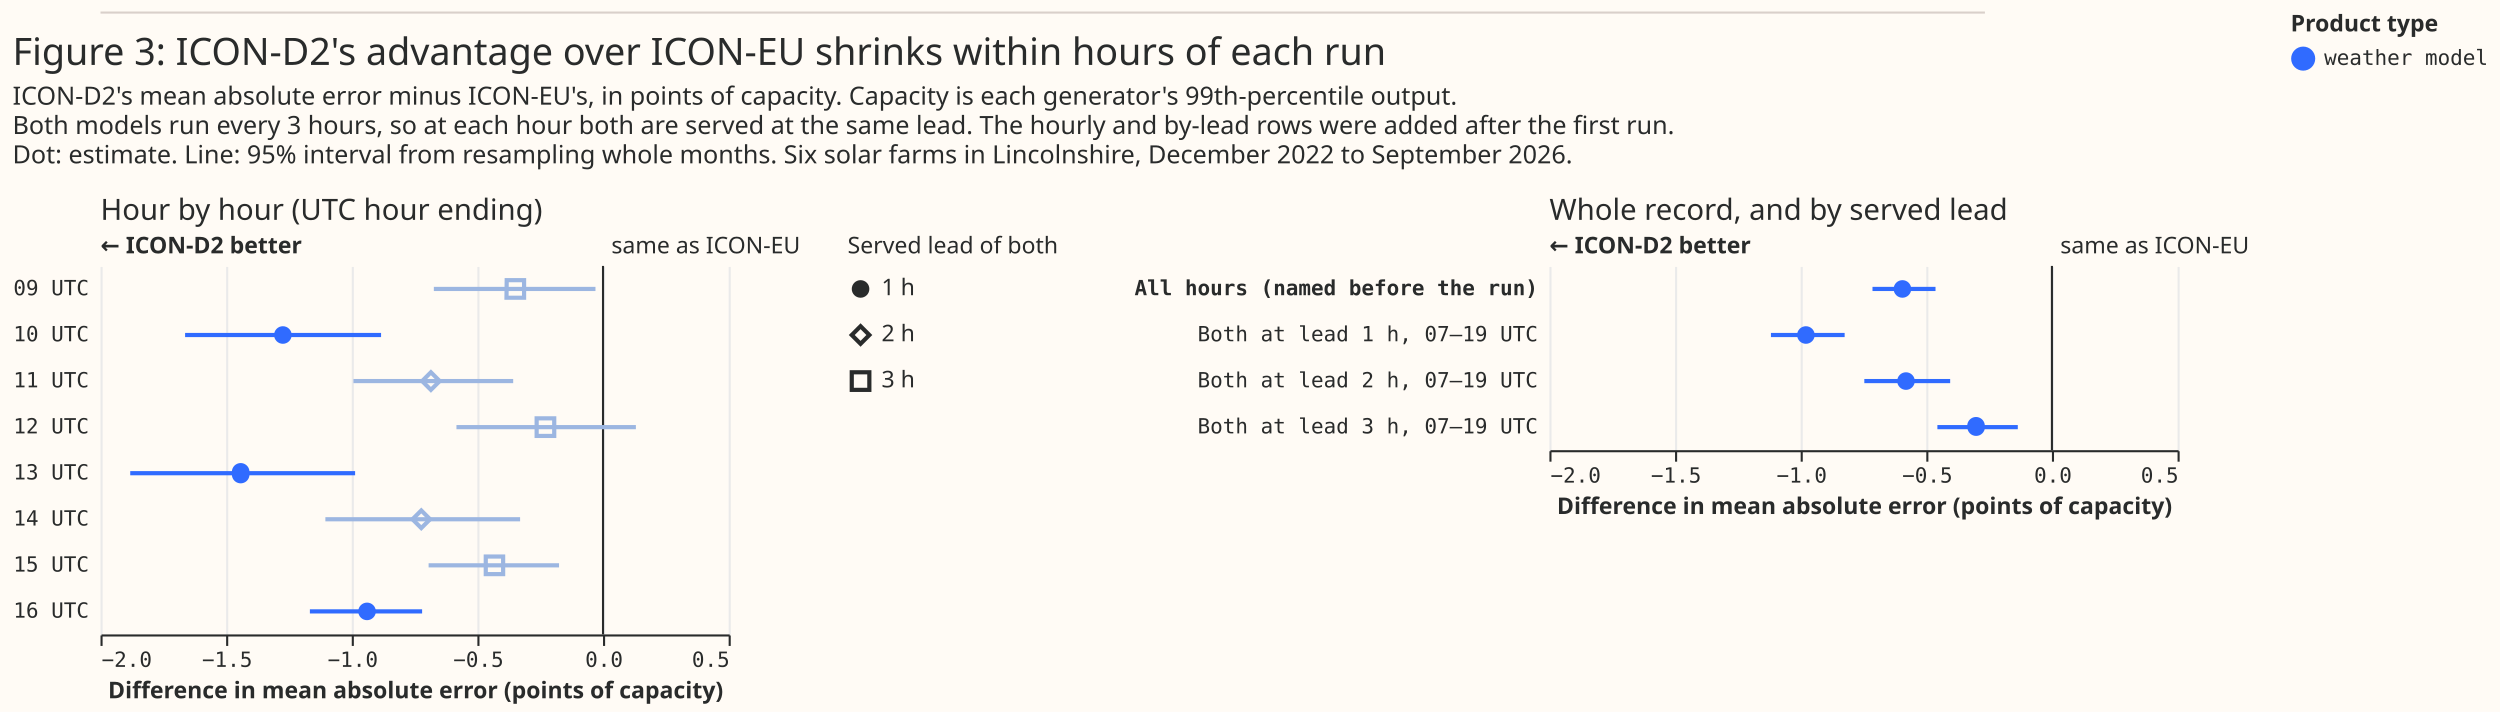
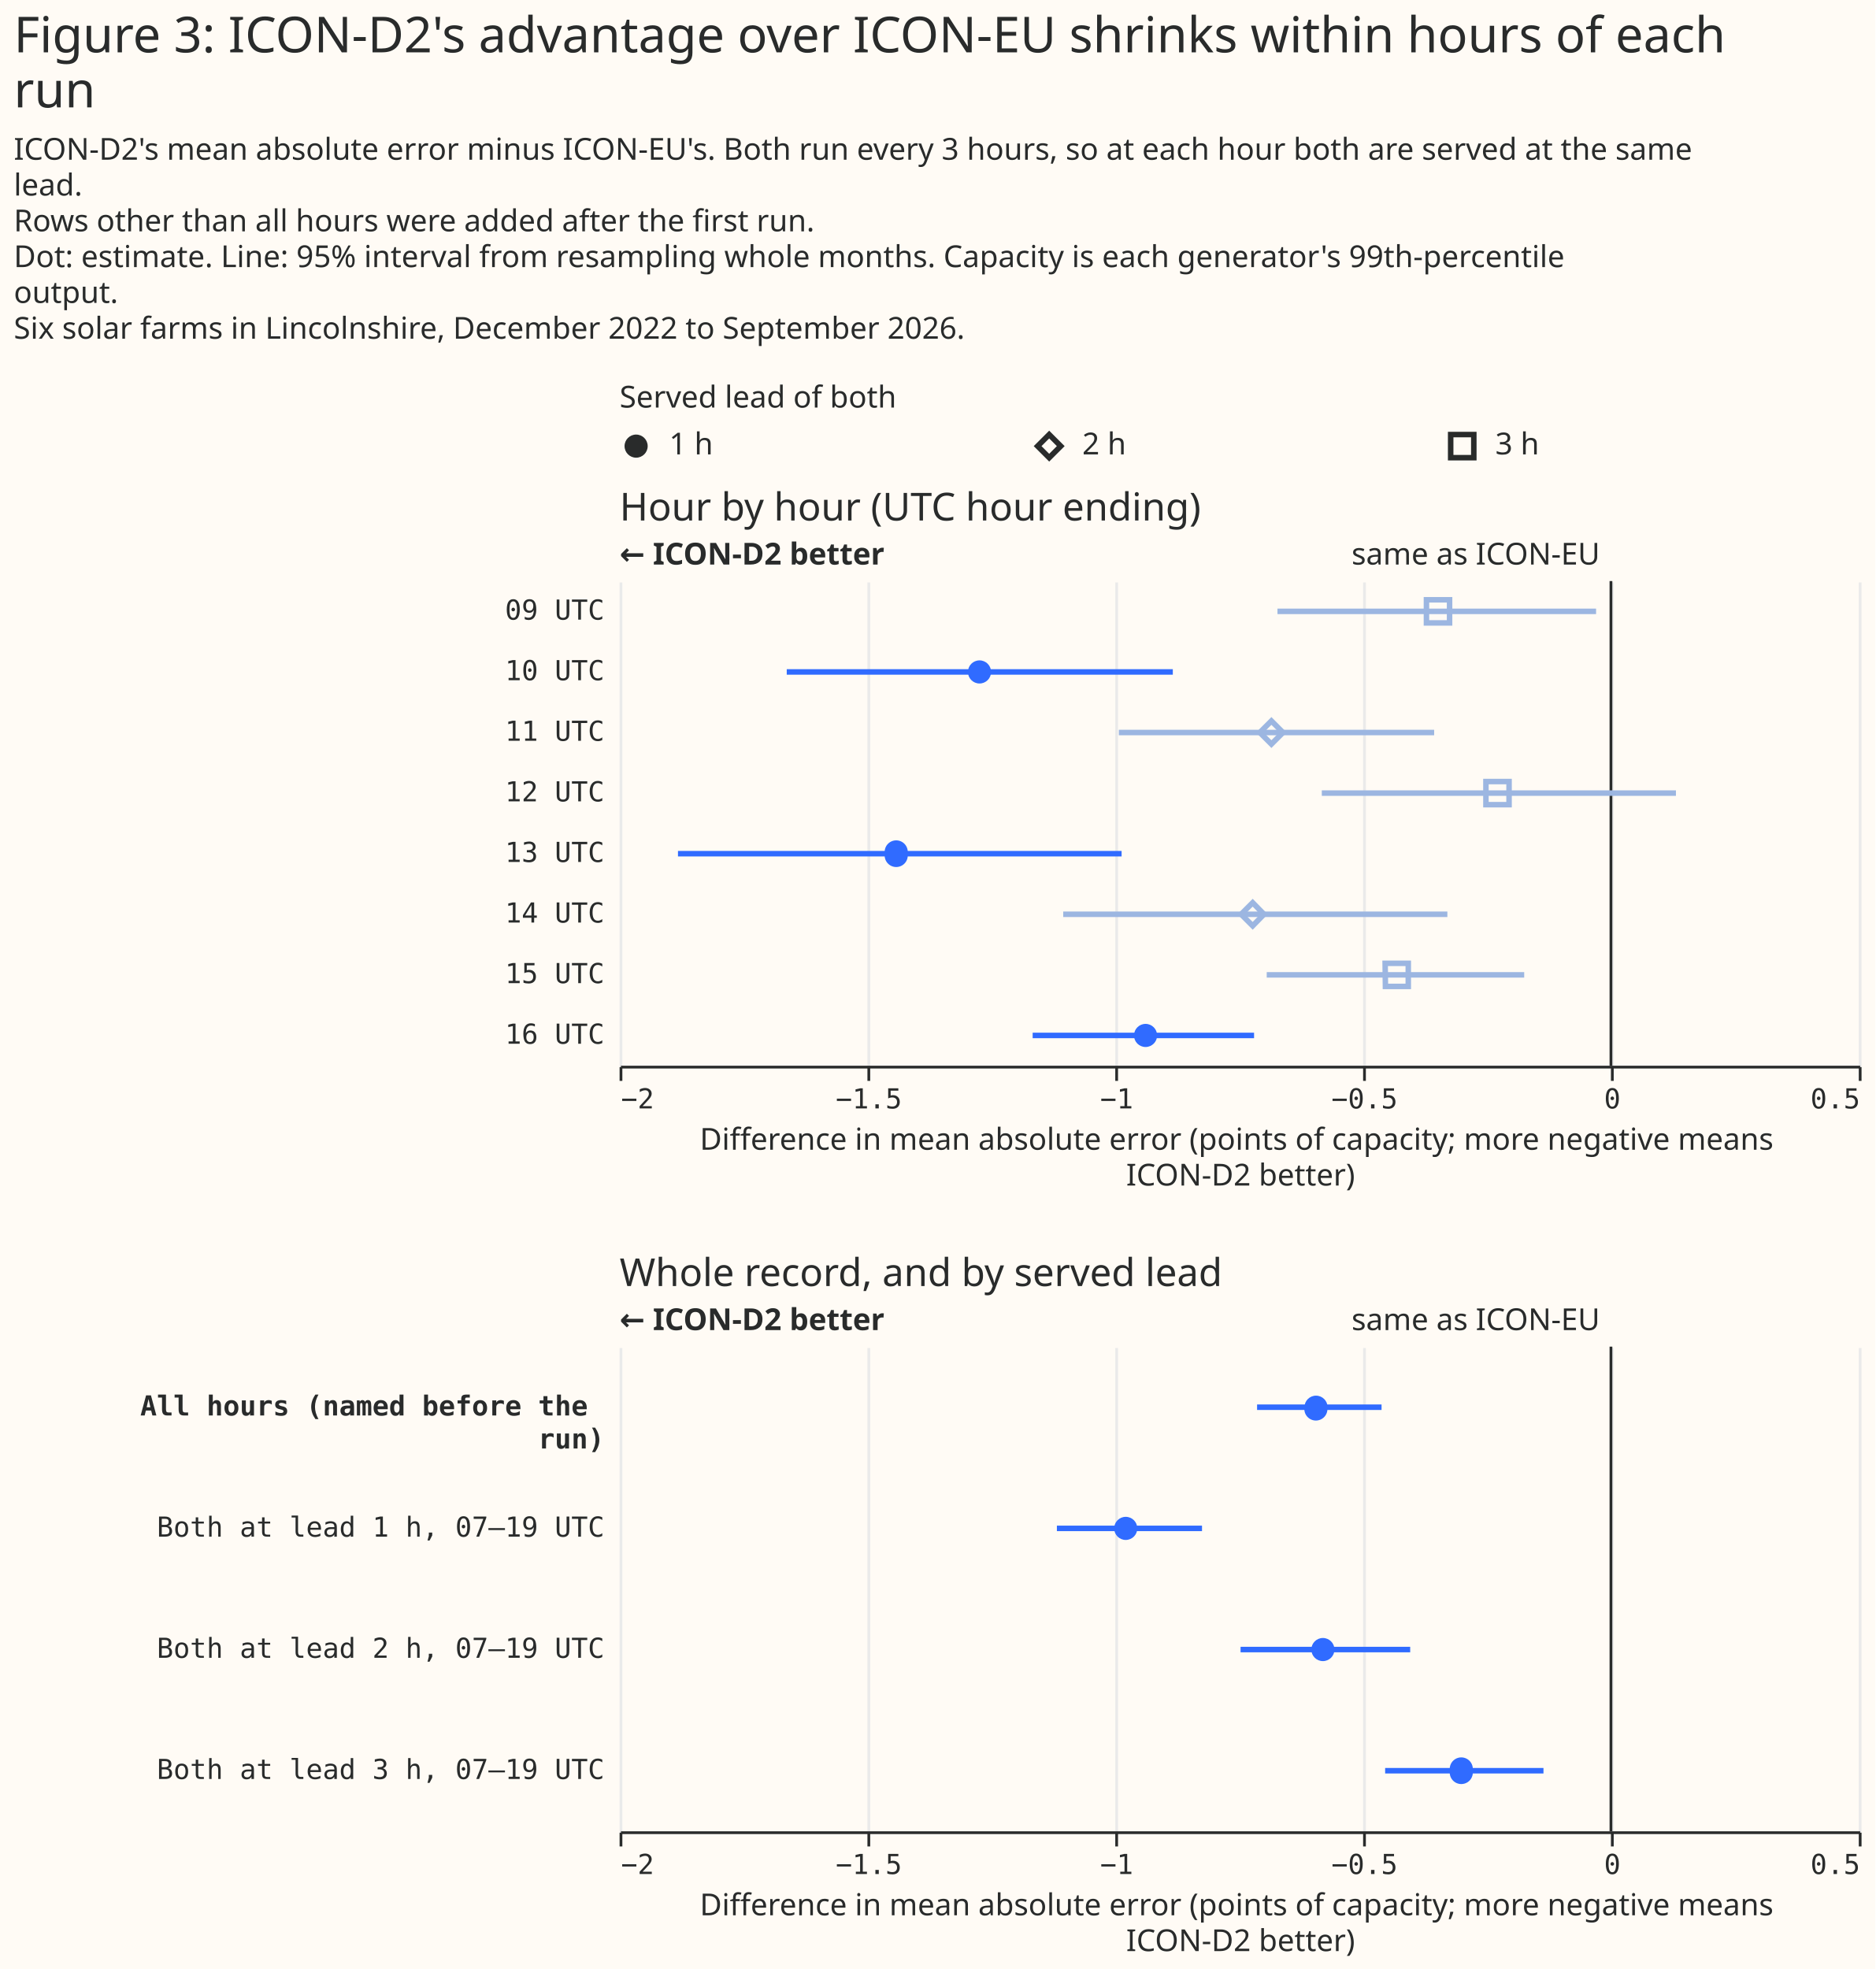
- <svg xmlns="http://www.w3.org/2000/svg" width="1194" height="340" class="marks" viewBox="0 0 1194 340">
-   <path fill="#fffbf5" d="M0 0h1194v340H0z" />
+ <svg xmlns="http://www.w3.org/2000/svg" width="681" height="715" class="marks" viewBox="0 0 681 715">
+   <path fill="#fffbf5" d="M0 0h681v715H0z" />
  <g fill="none" stroke-miterlimit="10" aria-roledescription="group mark container" class="mark-group role-frame root">
+     <path d="M225 154h450z" aria-hidden="true" class="background" />
    <g aria-roledescription="group mark container" class="mark-group role-scope concat_0_group">
-       <path fill="#fffbf5" d="M48 6h900v1H48Z" aria-hidden="true" class="background" />
-       <path stroke="#d9d0ca" d="M48 6h900" aria-roledescription="rule mark container" class="mark-rule role-mark concat_0_marks" />
+       <g aria-roledescription="group mark container" class="mark-group role-scope concat_0_concat_0_group">
+         <path fill="#fffbf5" d="M225 154h450v16H225Z" aria-hidden="true" class="background" />
+         <g aria-roledescription="symbol mark container" class="mark-symbol role-mark concat_0_concat_0_layer_0_marks">
+           <path fill="#292b2b" d="M235.2 162a4.2 4.2 0 1 1-8.4 0 4.2 4.2 0 1 1 8.4 0" aria-label="x: 6; colour: #292B2B; shape: circle" aria-roledescription="point" />
+         </g>
+         <g stroke="#292b2b" stroke-width="2" aria-roledescription="symbol mark container" class="mark-symbol role-mark concat_0_concat_0_layer_1_marks">
+           <path d="m376.8 162 4.2-4.2 4.2 4.2-4.2 4.2Z" aria-label="x: 156; colour: #292B2B; shape: diamond" aria-roledescription="point" />
+           <path d="M526.8 157.8h8.4v8.4h-8.4Z" aria-label="x: 306; colour: #292B2B; shape: square" aria-roledescription="point" />
+         </g>
+         <g fill="#292b2b" aria-roledescription="text mark container" class="mark-text role-mark concat_0_concat_0_layer_2_marks" font-family="Matter XH, DM Sans, sans-serif" font-size="11">
+           <text aria-label="x: 6; label: 1 h" aria-roledescription="text mark" transform="translate(243 165)">1 h</text>
+           <text aria-label="x: 156; label: 2 h" aria-roledescription="text mark" transform="translate(393 165)">2 h</text>
+           <text aria-label="x: 306; label: 3 h" aria-roledescription="text mark" transform="translate(543 165)">3 h</text>
+         </g>
+         <g class="mark-group role-title">
+           <text fill="#292b2b" aria-label="Title text 'Served lead of both'" aria-roledescription="title" class="mark-text role-title-text" font-family="Matter XH, DM Sans, sans-serif" font-size="11" pointer-events="none" transform="translate(225 148)">Served lead of both</text>
+         </g>
+       </g>
+       <g aria-roledescription="group mark container" class="mark-group role-scope concat_0_concat_1_group">
+         <path fill="#fffbf5" d="M225 211h450v176H225Z" aria-hidden="true" class="background" />
+         <g aria-hidden="true" class="mark-group role-axis">
+           <path stroke="#eaeaea" d="M225.5 387.5v-176m90 176v-176m90 176v-176m90 176v-176m90 176v-176m90 176v-176" class="mark-rule role-axis-grid" pointer-events="none" />
+         </g>
+         <g aria-label="X-axis titled 'Difference in mean absolute error (points of capacity; more negative means ICON-D2 better)' for a linear scale with values from −2 to 0.5" aria-roledescription="axis" class="mark-group role-axis" pointer-events="none">
+           <path stroke="#292b2b" d="M225.5 387.5v5m90-5v5m90-5v5m90-5v5m90-5v5m90-5v5" class="mark-rule role-axis-tick" />
+           <g fill="#292b2b" class="mark-text role-axis-label" font-family="Matter Semi Mono, Roboto Mono, monospace" font-size="10">
+             <text transform="translate(225.5 402.5)">−2</text>
+             <text text-anchor="middle" transform="translate(315.5 402.5)">−1.5</text>
+             <text text-anchor="middle" transform="translate(405.5 402.5)">−1</text>
+             <text text-anchor="middle" transform="translate(495.5 402.5)">−0.5</text>
+             <text text-anchor="middle" transform="translate(585.5 402.5)">0</text>
+             <text text-anchor="end" transform="translate(675.5 402.5)">0.5</text>
+           </g>
+           <path stroke="#292b2b" d="M225.5 387.5h450" class="mark-rule role-axis-domain" />
+           <text fill="#292b2b" class="mark-text role-axis-title" font-family="Matter XH, DM Sans, sans-serif" font-size="11" text-anchor="middle" transform="translate(450.5 417.5)">
+             <tspan>Difference in mean absolute error (points of capacity; more negative means</tspan>
+             <tspan x="0" dy="13">ICON-D2 better)</tspan>
+           </text>
+         </g>
+         <g aria-label="Y-axis for a discrete scale with 8 values: 09 UTC, 10 UTC, 11 UTC, 12 UTC, 13 UTC, ending with 16 UTC" aria-roledescription="axis" class="mark-group role-axis">
+           <g fill="#292b2b" class="mark-text role-axis-label" font-family="Matter Semi Mono, Roboto Mono, monospace" font-size="10" pointer-events="none" text-anchor="end">
+             <text transform="translate(219.5 225)">09 UTC</text>
+             <text transform="translate(219.5 247)">10 UTC</text>
+             <text transform="translate(219.5 269)">11 UTC</text>
+             <text transform="translate(219.5 291)">12 UTC</text>
+             <text transform="translate(219.5 313)">13 UTC</text>
+             <text transform="translate(219.5 335)">14 UTC</text>
+             <text transform="translate(219.5 357)">15 UTC</text>
+             <text transform="translate(219.5 379)">16 UTC</text>
+           </g>
+         </g>
+         <g aria-roledescription="rule mark container" class="mark-rule role-mark concat_0_concat_1_layer_0_marks">
+           <path stroke="#292b2b" d="M585 211v176" aria-label="x: 0" aria-roledescription="rule mark" />
+         </g>
+         <g aria-roledescription="text mark container" class="mark-text role-mark concat_0_concat_1_layer_1_marks">
+           <text fill="#292b2b" aria-label="x: 0" aria-roledescription="text mark" font-family="Matter XH, DM Sans, sans-serif" font-size="11" text-anchor="end" transform="translate(581 205)">same as ICON-EU</text>
+         </g>
+         <g aria-roledescription="text mark container" class="mark-text role-mark concat_0_concat_1_layer_2_marks">
+           <text fill="#292b2b" aria-label="x: −2" aria-roledescription="text mark" font-family="Matter XH, DM Sans, sans-serif" font-size="11" font-weight="bold" transform="translate(225 205)">← ICON-D2 better</text>
+         </g>
+         <g stroke-width="2" aria-hidden="true" class="mark-rule role-mark concat_0_concat_1_layer_3_marks" clip-path="url(#a)" transform="translate(225 211)">
+           <path stroke="#9cb6e1" d="M238.9 11h115.7" />
+           <path stroke="#306bff" d="M60.7 33h140.2" />
+           <path stroke="#9cb6e1" d="M181.3 55h114.5M255 77h128.6" />
+           <path stroke="#306bff" d="M21.2 99h161.1" />
+           <path stroke="#9cb6e1" d="M161.1 121h139.5M235 143h93.5" />
+           <path stroke="#306bff" d="M150 165h80.4" />
+         </g>
+         <g fill="#306bff" aria-roledescription="symbol mark container" class="mark-symbol role-mark concat_0_concat_1_layer_4_marks" clip-path="url(#b)" transform="translate(225 211)">
+           <path d="M134.9 33a4.2 4.2 0 1 1-8.4 0 4.2 4.2 0 1 1 8.4 0" aria-label="Difference in mean absolute error (points of capacity; more negative means, ICON-D2 better): −1.27; label: 10 UTC; shade: weather model; condition: 1 h; Row: 10 UTC; Estimate: −1.274; Lower 95%: −1.663; Upper 95%: −0.884" aria-roledescription="point" />
+           <path d="M104.6 99a4.2 4.2 0 1 1-8.3 0 4.2 4.2 0 1 1 8.3 0" aria-label="Difference in mean absolute error (points of capacity; more negative means, ICON-D2 better): −1.44; label: 13 UTC; shade: weather model; condition: 1 h; Row: 13 UTC; Estimate: −1.442; Lower 95%: −1.882; Upper 95%: −0.987" aria-roledescription="point" />
+           <path d="M195.2 165a4.2 4.2 0 1 1-8.4 0 4.2 4.2 0 1 1 8.4 0" aria-label="Difference in mean absolute error (points of capacity; more negative means, ICON-D2 better): −0.94; label: 16 UTC; shade: weather model; condition: 1 h; Row: 16 UTC; Estimate: −0.939; Lower 95%: −1.167; Upper 95%: −0.72" aria-roledescription="point" />
+         </g>
+         <g stroke="#9cb6e1" stroke-width="2" aria-roledescription="symbol mark container" class="mark-symbol role-mark concat_0_concat_1_layer_5_marks" clip-path="url(#c)" transform="translate(225 211)">
+           <path d="M293 6.8h8.4v8.4H293Z" aria-label="Difference in mean absolute error (points of capacity; more negative means, ICON-D2 better): −0.35; label: 09 UTC; shade: weather model, light; condition: 3 h; Row: 09 UTC; Estimate: −0.349; Lower 95%: −0.673; Upper 95%: −0.03" aria-roledescription="point" />
+           <path d="m232.5 55 4.2-4.2 4.2 4.2-4.2 4.2Z" aria-label="Difference in mean absolute error (points of capacity; more negative means, ICON-D2 better): −0.69; label: 11 UTC; shade: weather model, light; condition: 2 h; Row: 11 UTC; Estimate: −0.685; Lower 95%: −0.993; Upper 95%: −0.357" aria-roledescription="point" />
+           <path d="M314.6 72.8h8.4v8.4h-8.4Z" aria-label="Difference in mean absolute error (points of capacity; more negative means, ICON-D2 better): −0.23; label: 12 UTC; shade: weather model, light; condition: 3 h; Row: 12 UTC; Estimate: −0.229; Lower 95%: −0.583; Upper 95%: 0.131" aria-roledescription="point" />
+           <path d="m225.7 121 4.2-4.2 4.1 4.2-4.1 4.2Z" aria-label="Difference in mean absolute error (points of capacity; more negative means, ICON-D2 better): −0.72; label: 14 UTC; shade: weather model, light; condition: 2 h; Row: 14 UTC; Estimate: −0.723; Lower 95%: −1.105; Upper 95%: −0.33" aria-roledescription="point" />
+           <path d="M278 138.8h8.4v8.4h-8.3Z" aria-label="Difference in mean absolute error (points of capacity; more negative means, ICON-D2 better): −0.43; label: 15 UTC; shade: weather model, light; condition: 3 h; Row: 15 UTC; Estimate: −0.432; Lower 95%: −0.694; Upper 95%: −0.175" aria-roledescription="point" />
+         </g>
+         <g class="mark-group role-title">
+           <text fill="#292b2b" aria-label="Title text 'Hour by hour (UTC hour ending)'" aria-roledescription="title" class="mark-text role-title-text" font-family="Matter XH, DM Sans, sans-serif" font-size="14" pointer-events="none" transform="translate(225 189)">Hour by hour (UTC hour ending)</text>
+         </g>
+       </g>
    </g>
    <g aria-roledescription="group mark container" class="mark-group role-scope concat_1_group">
-       <g aria-roledescription="group mark container" class="mark-group role-scope concat_1_concat_0_group">
-         <g aria-roledescription="group mark container" class="mark-group role-scope concat_1_concat_0_concat_0_group">
-           <path fill="#fffbf5" d="M48 127h300v176H48Z" aria-hidden="true" class="background" />
-           <g aria-hidden="true" class="mark-group role-axis">
-             <path stroke="#eaeaea" d="M48.5 303.5v-176m60 176v-176m60 176v-176m60 176v-176m60 176v-176m60 176v-176" class="mark-rule role-axis-grid" pointer-events="none" />
-           </g>
-           <g aria-label="X-axis titled 'Difference in mean absolute error (points of capacity)' for a linear scale with values from −2.0 to 0.5" aria-roledescription="axis" class="mark-group role-axis" pointer-events="none">
-             <path stroke="#292b2b" d="M48.5 303.5v5m60-5v5m60-5v5m60-5v5m60-5v5m60-5v5" class="mark-rule role-axis-tick" />
-             <g fill="#292b2b" class="mark-text role-axis-label" font-family="Matter Semi Mono, Roboto Mono, monospace" font-size="10">
-               <text transform="translate(48.5 318.5)">−2.0</text>
-               <text text-anchor="middle" transform="translate(108.5 318.5)">−1.5</text>
-               <text text-anchor="middle" transform="translate(168.5 318.5)">−1.0</text>
-               <text text-anchor="middle" transform="translate(228.5 318.5)">−0.5</text>
-               <text text-anchor="middle" transform="translate(288.5 318.5)">0.0</text>
-               <text text-anchor="end" transform="translate(348.5 318.5)">0.5</text>
-             </g>
-             <path stroke="#292b2b" d="M48.5 303.5h300" class="mark-rule role-axis-domain" />
-             <text fill="#292b2b" class="mark-text role-axis-title" font-family="Matter XH, DM Sans, sans-serif" font-size="11" font-weight="bold" text-anchor="middle" transform="translate(198.5 333.5)">Difference in mean absolute error (points of capacity)</text>
-           </g>
-           <g aria-label="Y-axis for a discrete scale with 8 values: 09 UTC, 10 UTC, 11 UTC, 12 UTC, 13 UTC, ending with 16 UTC" aria-roledescription="axis" class="mark-group role-axis">
-             <g fill="#292b2b" class="mark-text role-axis-label" font-family="Matter Semi Mono, Roboto Mono, monospace" font-size="10" pointer-events="none" text-anchor="end">
-               <text transform="translate(42.5 141)">09 UTC</text>
-               <text transform="translate(42.5 163)">10 UTC</text>
-               <text transform="translate(42.5 185)">11 UTC</text>
-               <text transform="translate(42.5 207)">12 UTC</text>
-               <text transform="translate(42.5 229)">13 UTC</text>
-               <text transform="translate(42.5 251)">14 UTC</text>
-               <text transform="translate(42.5 273)">15 UTC</text>
-               <text transform="translate(42.5 295)">16 UTC</text>
-             </g>
-           </g>
-           <g aria-roledescription="rule mark container" class="mark-rule role-mark concat_1_concat_0_concat_0_layer_0_marks">
-             <path stroke="#292b2b" d="M288 127v176" aria-label="x: 0" aria-roledescription="rule mark" />
-           </g>
-           <g aria-roledescription="text mark container" class="mark-text role-mark concat_1_concat_0_concat_0_layer_1_marks">
-             <text fill="#292b2b" aria-label="x: 0" aria-roledescription="text mark" font-family="Matter XH, DM Sans, sans-serif" font-size="11" transform="translate(292 121)">same as ICON-EU</text>
-           </g>
-           <g aria-roledescription="text mark container" class="mark-text role-mark concat_1_concat_0_concat_0_layer_2_marks">
-             <text fill="#292b2b" aria-label="x: −2" aria-roledescription="text mark" font-family="Matter XH, DM Sans, sans-serif" font-size="11" font-weight="bold" transform="translate(48 121)">← ICON-D2 better</text>
-           </g>
-           <g stroke-width="2" aria-hidden="true" class="mark-rule role-mark concat_1_concat_0_concat_0_layer_3_marks" clip-path="url(#a)" transform="translate(48 127)">
-             <path stroke="#9cb6e1" d="M159.2 11h77.2" />
-             <path stroke="#306bff" d="M40.4 33H134" />
-             <path stroke="#9cb6e1" d="M120.8 55h76.3M170 77h85.7" />
-             <path stroke="#306bff" d="M14.2 99h107.4" />
-             <path stroke="#9cb6e1" d="M107.4 121h93m-43.7 22H219" />
-             <path stroke="#306bff" d="M100 165h53.6" />
-           </g>
-           <g fill="#306bff" aria-roledescription="symbol mark container" class="mark-symbol role-mark concat_1_concat_0_concat_0_layer_4_marks" clip-path="url(#b)" transform="translate(48 127)">
-             <path d="M91.3 33a4.2 4.2 0 1 1-8.4 0 4.2 4.2 0 1 1 8.4 0" aria-label="Difference in mean absolute error (points of capacity): −1.274; label: 10 UTC; shade: weather model; condition: 1 h; Row: 10 UTC; Estimate: −1.274; Lower 95%: −1.663; Upper 95%: −0.884" aria-roledescription="point" />
-             <path d="M71.1 99a4.2 4.2 0 1 1-8.3 0 4.2 4.2 0 1 1 8.3 0" aria-label="Difference in mean absolute error (points of capacity): −1.442; label: 13 UTC; shade: weather model; condition: 1 h; Row: 13 UTC; Estimate: −1.442; Lower 95%: −1.882; Upper 95%: −0.987" aria-roledescription="point" />
-             <path d="M131.5 165a4.2 4.2 0 1 1-8.4 0 4.2 4.2 0 1 1 8.4 0" aria-label="Difference in mean absolute error (points of capacity): −0.939; label: 16 UTC; shade: weather model; condition: 1 h; Row: 16 UTC; Estimate: −0.939; Lower 95%: −1.167; Upper 95%: −0.72" aria-roledescription="point" />
-           </g>
-           <g stroke="#9cb6e1" stroke-width="2" aria-roledescription="symbol mark container" class="mark-symbol role-mark concat_1_concat_0_concat_0_layer_5_marks" clip-path="url(#c)" transform="translate(48 127)">
-             <path d="M194 6.8h8.3v8.4h-8.4Z" aria-label="Difference in mean absolute error (points of capacity): −0.349; label: 09 UTC; shade: weather model, light; condition: 3 h; Row: 09 UTC; Estimate: −0.349; Lower 95%: −0.673; Upper 95%: −0.03" aria-roledescription="point" />
-             <path d="m153.6 55 4.2-4.2L162 55l-4.2 4.2Z" aria-label="Difference in mean absolute error (points of capacity): −0.685; label: 11 UTC; shade: weather model, light; condition: 2 h; Row: 11 UTC; Estimate: −0.685; Lower 95%: −0.993; Upper 95%: −0.357" aria-roledescription="point" />
-             <path d="M208.3 72.8h8.4v8.4h-8.4Z" aria-label="Difference in mean absolute error (points of capacity): −0.229; label: 12 UTC; shade: weather model, light; condition: 3 h; Row: 12 UTC; Estimate: −0.229; Lower 95%: −0.583; Upper 95%: 0.131" aria-roledescription="point" />
-             <path d="m149 121 4.2-4.2 4.2 4.2-4.2 4.2Z" aria-label="Difference in mean absolute error (points of capacity): −0.723; label: 14 UTC; shade: weather model, light; condition: 2 h; Row: 14 UTC; Estimate: −0.723; Lower 95%: −1.105; Upper 95%: −0.33" aria-roledescription="point" />
-             <path d="M184 138.8h8.3v8.4H184Z" aria-label="Difference in mean absolute error (points of capacity): −0.432; label: 15 UTC; shade: weather model, light; condition: 3 h; Row: 15 UTC; Estimate: −0.432; Lower 95%: −0.694; Upper 95%: −0.175" aria-roledescription="point" />
-           </g>
-           <g class="mark-group role-title">
-             <text fill="#292b2b" aria-label="Title text 'Hour by hour (UTC hour ending)'" aria-roledescription="title" class="mark-text role-title-text" font-family="Matter XH, DM Sans, sans-serif" font-size="14" pointer-events="none" transform="translate(48 105)">Hour by hour (UTC hour ending)</text>
-           </g>
+       <path fill="#fffbf5" d="M225 489h450v176H225Z" aria-hidden="true" class="background" />
+       <g aria-hidden="true" class="mark-group role-axis">
+         <path stroke="#eaeaea" d="M225.5 665.5v-176m90 176v-176m90 176v-176m90 176v-176m90 176v-176m90 176v-176" class="mark-rule role-axis-grid" pointer-events="none" />
+       </g>
+       <g aria-label="X-axis titled 'Difference in mean absolute error (points of capacity; more negative means ICON-D2 better)' for a linear scale with values from −2 to 0.5" aria-roledescription="axis" class="mark-group role-axis" pointer-events="none">
+         <path stroke="#292b2b" d="M225.5 665.5v5m90-5v5m90-5v5m90-5v5m90-5v5m90-5v5" class="mark-rule role-axis-tick" />
+         <g fill="#292b2b" class="mark-text role-axis-label" font-family="Matter Semi Mono, Roboto Mono, monospace" font-size="10">
+           <text transform="translate(225.5 680.5)">−2</text>
+           <text text-anchor="middle" transform="translate(315.5 680.5)">−1.5</text>
+           <text text-anchor="middle" transform="translate(405.5 680.5)">−1</text>
+           <text text-anchor="middle" transform="translate(495.5 680.5)">−0.5</text>
+           <text text-anchor="middle" transform="translate(585.5 680.5)">0</text>
+           <text text-anchor="end" transform="translate(675.5 680.5)">0.5</text>
        </g>
-         <g aria-roledescription="group mark container" class="mark-group role-scope concat_1_concat_0_concat_1_group">
-           <path fill="#fffbf5" d="M405 127h10v66h-10Z" aria-hidden="true" class="background" />
-           <g aria-roledescription="symbol mark container" class="mark-symbol role-mark concat_1_concat_0_concat_1_layer_0_marks">
-             <path fill="#292b2b" d="M415.2 138a4.2 4.2 0 1 1-8.4 0 4.2 4.2 0 1 1 8.4 0" aria-label="condition: 1 h; shape: circle" aria-roledescription="point" />
-           </g>
-           <g stroke="#292b2b" stroke-width="2" aria-roledescription="symbol mark container" class="mark-symbol role-mark concat_1_concat_0_concat_1_layer_1_marks">
-             <path d="m406.8 160 4.2-4.2 4.2 4.2-4.2 4.2Z" aria-label="condition: 2 h; shape: diamond" aria-roledescription="point" />
-             <path d="M406.8 177.8h8.4v8.4h-8.4Z" aria-label="condition: 3 h; shape: square" aria-roledescription="point" />
-           </g>
-           <g fill="#292b2b" aria-roledescription="text mark container" class="mark-text role-mark concat_1_concat_0_concat_1_layer_2_marks" font-family="Matter XH, DM Sans, sans-serif" font-size="11">
-             <text aria-label="condition: 1 h" aria-roledescription="text mark" transform="translate(421 141)">1 h</text>
-             <text aria-label="condition: 2 h" aria-roledescription="text mark" transform="translate(421 163)">2 h</text>
-             <text aria-label="condition: 3 h" aria-roledescription="text mark" transform="translate(421 185)">3 h</text>
-           </g>
-           <g class="mark-group role-title">
-             <text fill="#292b2b" aria-label="Title text 'Served lead of both'" aria-roledescription="title" class="mark-text role-title-text" font-family="Matter XH, DM Sans, sans-serif" font-size="11" pointer-events="none" transform="translate(404.8 121)">Served lead of both</text>
-           </g>
+         <path stroke="#292b2b" d="M225.5 665.5h450" class="mark-rule role-axis-domain" />
+         <text fill="#292b2b" class="mark-text role-axis-title" font-family="Matter XH, DM Sans, sans-serif" font-size="11" text-anchor="middle" transform="translate(450.5 695.5)">
+           <tspan>Difference in mean absolute error (points of capacity; more negative means</tspan>
+           <tspan x="0" dy="13">ICON-D2 better)</tspan>
+         </text>
+       </g>
+       <g aria-label="Y-axis for a discrete scale with 4 values: All hours (named before the run), Both at lead 1 h, 07–19 UTC, Both at lead 2 h, 07–19 UTC, Both at lead 3 h, 07–19 UTC" aria-roledescription="axis" class="mark-group role-axis">
+         <g fill="#292b2b" class="mark-text role-axis-label" font-family="Matter Semi Mono, Roboto Mono, monospace" font-size="10" pointer-events="none" text-anchor="end">
+           <text font-weight="bold" transform="translate(219.5 514)">
+             <tspan>All hours (named before the</tspan>
+             <tspan x="0" dy="12">run)</tspan>
+           </text>
+           <text transform="translate(219.5 558)">Both at lead 1 h, 07–19 UTC</text>
+           <text transform="translate(219.5 602)">Both at lead 2 h, 07–19 UTC</text>
+           <text transform="translate(219.5 646)">Both at lead 3 h, 07–19 UTC</text>
        </g>
      </g>
-       <g aria-roledescription="group mark container" class="mark-group role-scope concat_1_concat_1_group">
-         <path fill="#fffbf5" d="M740 127h300v88H740Z" aria-hidden="true" class="background" />
-         <g aria-hidden="true" class="mark-group role-axis">
-           <path stroke="#eaeaea" d="M740.5 215.5v-88m60 88v-88m60 88v-88m60 88v-88m60 88v-88m60 88v-88" class="mark-rule role-axis-grid" pointer-events="none" />
-         </g>
-         <g aria-label="X-axis titled 'Difference in mean absolute error (points of capacity)' for a linear scale with values from −2.0 to 0.5" aria-roledescription="axis" class="mark-group role-axis" pointer-events="none">
-           <path stroke="#292b2b" d="M740.5 215.5v5m60-5v5m60-5v5m60-5v5m60-5v5m60-5v5" class="mark-rule role-axis-tick" />
-           <g fill="#292b2b" class="mark-text role-axis-label" font-family="Matter Semi Mono, Roboto Mono, monospace" font-size="10">
-             <text transform="translate(740.5 230.5)">−2.0</text>
-             <text text-anchor="middle" transform="translate(800.5 230.5)">−1.5</text>
-             <text text-anchor="middle" transform="translate(860.5 230.5)">−1.0</text>
-             <text text-anchor="middle" transform="translate(920.5 230.5)">−0.5</text>
-             <text text-anchor="middle" transform="translate(980.5 230.5)">0.0</text>
-             <text text-anchor="end" transform="translate(1040.5 230.5)">0.5</text>
-           </g>
-           <path stroke="#292b2b" d="M740.5 215.5h300" class="mark-rule role-axis-domain" />
-           <text fill="#292b2b" class="mark-text role-axis-title" font-family="Matter XH, DM Sans, sans-serif" font-size="11" font-weight="bold" text-anchor="middle" transform="translate(890.5 245.5)">Difference in mean absolute error (points of capacity)</text>
-         </g>
-         <g aria-label="Y-axis for a discrete scale with 4 values: All hours (named before the run), Both at lead 1 h, 07–19 UTC, Both at lead 2 h, 07–19 UTC, Both at lead 3 h, 07–19 UTC" aria-roledescription="axis" class="mark-group role-axis">
-           <g fill="#292b2b" class="mark-text role-axis-label" font-family="Matter Semi Mono, Roboto Mono, monospace" font-size="10" pointer-events="none" text-anchor="end">
-             <text font-weight="bold" transform="translate(734.5 141)">All hours (named before the run)</text>
-             <text transform="translate(734.5 163)">Both at lead 1 h, 07–19 UTC</text>
-             <text transform="translate(734.5 185)">Both at lead 2 h, 07–19 UTC</text>
-             <text transform="translate(734.5 207)">Both at lead 3 h, 07–19 UTC</text>
-           </g>
-         </g>
-         <g aria-roledescription="rule mark container" class="mark-rule role-mark concat_1_concat_1_layer_0_marks">
-           <path stroke="#292b2b" d="M980 127v88" aria-label="x: 0" aria-roledescription="rule mark" />
-         </g>
-         <g aria-roledescription="text mark container" class="mark-text role-mark concat_1_concat_1_layer_1_marks">
-           <text fill="#292b2b" aria-label="x: 0" aria-roledescription="text mark" font-family="Matter XH, DM Sans, sans-serif" font-size="11" transform="translate(984 121)">same as ICON-EU</text>
-         </g>
-         <g aria-roledescription="text mark container" class="mark-text role-mark concat_1_concat_1_layer_2_marks">
-           <text fill="#292b2b" aria-label="x: −2" aria-roledescription="text mark" font-family="Matter XH, DM Sans, sans-serif" font-size="11" font-weight="bold" transform="translate(740 121)">← ICON-D2 better</text>
-         </g>
-         <g stroke="#306bff" stroke-width="2" aria-hidden="true" class="mark-rule role-mark concat_1_concat_1_layer_3_marks" clip-path="url(#d)" transform="translate(740 127)">
-           <path d="M154.3 11h30.1m-78.6 22H141m9.4 22h41m-6.1 22h38.4" />
-         </g>
-         <g fill="#306bff" aria-roledescription="symbol mark container" class="mark-symbol role-mark concat_1_concat_1_layer_4_marks" clip-path="url(#e)" transform="translate(740 127)">
-           <path d="M172.8 11a4.2 4.2 0 1 1-8.4 0 4.2 4.2 0 1 1 8.4 0" aria-label="Difference in mean absolute error (points of capacity): −0.595; label: All hours (named before the run); shade: weather model; Row: All hours (named before the run); Estimate: −0.595; Lower 95%: −0.714; Upper 95%: −0.463" aria-roledescription="point" />
-           <path d="M126.7 33a4.2 4.2 0 1 1-8.4 0 4.2 4.2 0 1 1 8.4 0" aria-label="Difference in mean absolute error (points of capacity): −0.979; label: Both at lead 1 h, 07–19 UTC; shade: weather model; Row: Both at lead 1 h, 07–19 UTC; Estimate: −0.979; Lower 95%: −1.118; Upper 95%: −0.825" aria-roledescription="point" />
-           <path d="M174.5 55a4.2 4.2 0 1 1-8.4 0 4.2 4.2 0 1 1 8.4 0" aria-label="Difference in mean absolute error (points of capacity): −0.581; label: Both at lead 2 h, 07–19 UTC; shade: weather model; Row: Both at lead 2 h, 07–19 UTC; Estimate: −0.581; Lower 95%: −0.747; Upper 95%: −0.405" aria-roledescription="point" />
-           <path d="M208 77a4.2 4.2 0 1 1-8.4 0 4.2 4.2 0 1 1 8.3 0" aria-label="Difference in mean absolute error (points of capacity): −0.302; label: Both at lead 3 h, 07–19 UTC; shade: weather model; Row: Both at lead 3 h, 07–19 UTC; Estimate: −0.302; Lower 95%: −0.456; Upper 95%: −0.136" aria-roledescription="point" />
-         </g>
-         <g class="mark-group role-title">
-           <text fill="#292b2b" aria-label="Title text 'Whole record, and by served lead'" aria-roledescription="title" class="mark-text role-title-text" font-family="Matter XH, DM Sans, sans-serif" font-size="14" pointer-events="none" transform="translate(740 105)">Whole record, and by served lead</text>
-         </g>
+       <g aria-roledescription="rule mark container" class="mark-rule role-mark concat_1_layer_0_marks">
+         <path stroke="#292b2b" d="M585 489v176" aria-label="x: 0" aria-roledescription="rule mark" />
      </g>
-       <g fill="#292b2b" class="mark-group role-title" font-family="Matter XH, DM Sans, sans-serif" pointer-events="none">
-         <text aria-label="Title text 'Figure 3: ICON-D2's advantage over ICON-EU shrinks within hours of each run'" aria-roledescription="title" class="mark-text role-title-text" font-size="18" transform="translate(6 31)">Figure 3: ICON-D2's advantage over ICON-EU shrinks within hours of each run</text>
-         <text aria-label="Subtitle text 'ICON-D2's mean absolute error minus ICON-EU's, in points of capacity. Capacity is each generator's 99th-percentile output. Both models run every 3 hours, so at each hour both are served at the same lead. The hourly and by-lead rows were added after the first run. Dot: estimate. Line: 95% interval from resampling whole months. Six solar farms in Lincolnshire, December 2022 to September 2026.'" aria-roledescription="subtitle" class="mark-text role-title-subtitle" font-size="12" transform="translate(6 50)">
-           <tspan>ICON-D2's mean absolute error minus ICON-EU's, in points of capacity. Capacity is each generator's 99th-percentile output.</tspan>
-           <tspan x="0" dy="14">Both models run every 3 hours, so at each hour both are served at the same lead. The hourly and by-lead rows were added after the first run.</tspan>
-           <tspan x="0" dy="14">Dot: estimate. Line: 95% interval from resampling whole months. Six solar farms in Lincolnshire, December 2022 to September 2026.</tspan>
-         </text>
+       <g aria-roledescription="text mark container" class="mark-text role-mark concat_1_layer_1_marks">
+         <text fill="#292b2b" aria-label="x: 0" aria-roledescription="text mark" font-family="Matter XH, DM Sans, sans-serif" font-size="11" text-anchor="end" transform="translate(581 483)">same as ICON-EU</text>
+       </g>
+       <g aria-roledescription="text mark container" class="mark-text role-mark concat_1_layer_2_marks">
+         <text fill="#292b2b" aria-label="x: −2" aria-roledescription="text mark" font-family="Matter XH, DM Sans, sans-serif" font-size="11" font-weight="bold" transform="translate(225 483)">← ICON-D2 better</text>
+       </g>
+       <g stroke="#306bff" stroke-width="2" aria-hidden="true" class="mark-rule role-mark concat_1_layer_3_marks" clip-path="url(#d)" transform="translate(225 489)">
+         <path d="M231.5 22h45.2M158.8 66h52.7m14 44h61.6m-9.1 44h57.5" />
+       </g>
+       <g fill="#306bff" aria-roledescription="symbol mark container" class="mark-symbol role-mark concat_1_layer_4_marks" clip-path="url(#e)" transform="translate(225 489)">
+         <path d="M257 22a4.2 4.2 0 1 1-8.3 0 4.2 4.2 0 1 1 8.4 0" aria-label="Difference in mean absolute error (points of capacity; more negative means, ICON-D2 better): −0.59; label: All hours (named before the run); shade: weather model; Row: All hours (named before the run); Estimate: −0.595; Lower 95%: −0.714; Upper 95%: −0.463" aria-roledescription="point" />
+         <path d="M188 66a4.2 4.2 0 1 1-8.4 0 4.2 4.2 0 1 1 8.4 0" aria-label="Difference in mean absolute error (points of capacity; more negative means, ICON-D2 better): −0.98; label: Both at lead 1 h, 07–19 UTC; shade: weather model; Row: Both at lead 1 h, 07–19 UTC; Estimate: −0.979; Lower 95%: −1.118; Upper 95%: −0.825" aria-roledescription="point" />
+         <path d="M259.6 110a4.2 4.2 0 1 1-8.4 0 4.2 4.2 0 1 1 8.4 0" aria-label="Difference in mean absolute error (points of capacity; more negative means, ICON-D2 better): −0.58; label: Both at lead 2 h, 07–19 UTC; shade: weather model; Row: Both at lead 2 h, 07–19 UTC; Estimate: −0.581; Lower 95%: −0.747; Upper 95%: −0.405" aria-roledescription="point" />
+         <path d="M309.8 154a4.2 4.2 0 1 1-8.3 0 4.2 4.2 0 1 1 8.3 0" aria-label="Difference in mean absolute error (points of capacity; more negative means, ICON-D2 better): −0.3; label: Both at lead 3 h, 07–19 UTC; shade: weather model; Row: Both at lead 3 h, 07–19 UTC; Estimate: −0.302; Lower 95%: −0.456; Upper 95%: −0.136" aria-roledescription="point" />
+       </g>
+       <g class="mark-group role-title">
+         <text fill="#292b2b" aria-label="Title text 'Whole record, and by served lead'" aria-roledescription="title" class="mark-text role-title-text" font-family="Matter XH, DM Sans, sans-serif" font-size="14" pointer-events="none" transform="translate(225 467)">Whole record, and by served lead</text>
      </g>
    </g>
-     <g aria-label="Symbol legend titled 'Product type' for fill color and stroke color with 6 values: satellite, reanalysis, weather model, satellite, light, reanalysis, light, weather model, light" aria-roledescription="legend" class="mark-group role-legend">
-       <path d="M1094 6h95v29h-95Z" aria-hidden="true" class="background" pointer-events="none" />
-       <g class="mark-group role-legend-entry">
-         <g aria-roledescription="group mark container" class="mark-group role-scope" pointer-events="none">
-           <path d="M1094 22h94v12.5h-94Z" aria-hidden="true" class="background" />
-           <path fill="#306bff" stroke="#306bff" stroke-width="1.5" d="M1105 28a5 5 0 1 1-10 0 5 5 0 1 1 10 0" class="mark-symbol role-legend-symbol" />
-           <text fill="#292b2b" class="mark-text role-legend-label" font-family="Matter Semi Mono, Roboto Mono, monospace" font-size="10" transform="translate(1110 31)">weather model</text>
-         </g>
-       </g>
-       <text fill="#292b2b" class="mark-text role-legend-title" font-family="Matter XH, DM Sans, sans-serif" font-size="11" font-weight="bold" pointer-events="none" transform="translate(1094 15)">Product type</text>
+     <g fill="#292b2b" class="mark-group role-title" font-family="Matter XH, DM Sans, sans-serif" pointer-events="none">
+       <text aria-label="Title text 'Figure 3: ICON-D2's advantage over ICON-EU shrinks within hours of each run'" aria-roledescription="title" class="mark-text role-title-text" font-size="18" transform="translate(5 19)">
+         <tspan>Figure 3: ICON-D2's advantage over ICON-EU shrinks within hours of each</tspan>
+         <tspan x="0" dy="20">run</tspan>
+       </text>
+       <text aria-label="Subtitle text 'ICON-D2's mean absolute error minus ICON-EU's. Both run every 3 hours, so at each hour both are served at the same lead. Rows other than all hours were added after the first run. Dot: estimate. Line: 95% interval from resampling whole months. Capacity is each generator's 99th-percentile output. Six solar farms in Lincolnshire, December 2022 to September 2026.'" aria-roledescription="subtitle" class="mark-text role-title-subtitle" font-size="11" transform="translate(5 58)">
+         <tspan>ICON-D2's mean absolute error minus ICON-EU's. Both run every 3 hours, so at each hour both are served at the same</tspan>
+         <tspan x="0" dy="13">lead.</tspan>
+         <tspan x="0" dy="13">Rows other than all hours were added after the first run.</tspan>
+         <tspan x="0" dy="13">Dot: estimate. Line: 95% interval from resampling whole months. Capacity is each generator's 99th-percentile</tspan>
+         <tspan x="0" dy="13">output.</tspan>
+         <tspan x="0" dy="13">Six solar farms in Lincolnshire, December 2022 to September 2026.</tspan>
+       </text>
    </g>
  </g>
  <defs>
    <clipPath id="a">
-       <path d="M0 0h300v176H0z" />
+       <path d="M0 0h450v176H0z" />
    </clipPath>
    <clipPath id="b">
-       <path d="M0 0h300v176H0z" />
+       <path d="M0 0h450v176H0z" />
    </clipPath>
    <clipPath id="c">
-       <path d="M0 0h300v176H0z" />
+       <path d="M0 0h450v176H0z" />
    </clipPath>
    <clipPath id="d">
-       <path d="M0 0h300v88H0z" />
+       <path d="M0 0h450v176H0z" />
    </clipPath>
    <clipPath id="e">
-       <path d="M0 0h300v88H0z" />
+       <path d="M0 0h450v176H0z" />
    </clipPath>
  </defs>
</svg>
